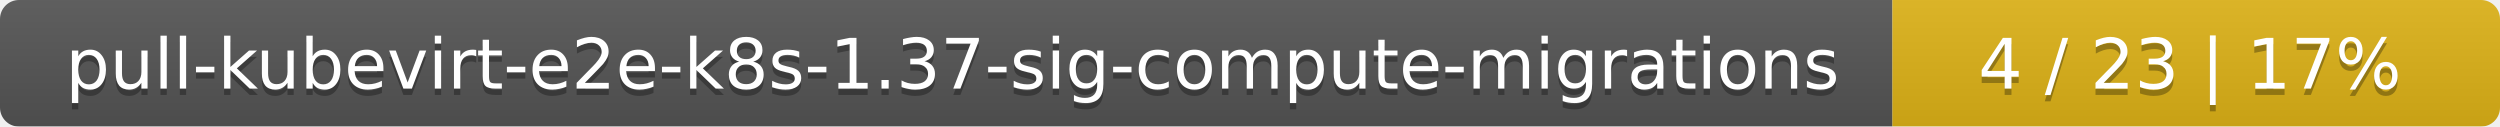
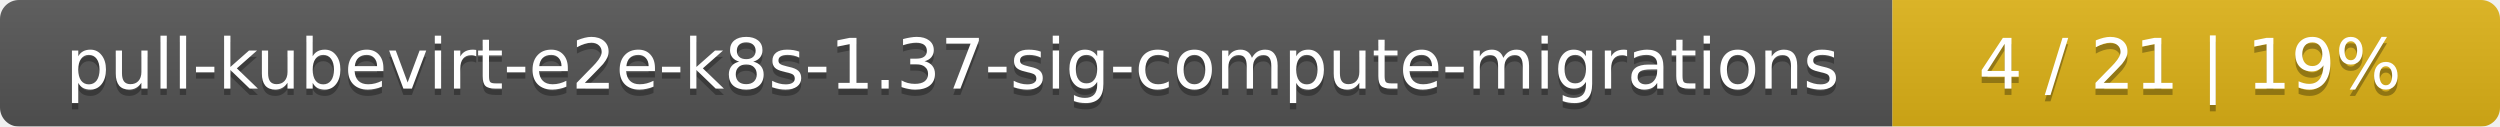
<svg xmlns="http://www.w3.org/2000/svg" width="395" height="20">
  <linearGradient id="smooth" x2="0" y2="100%">
    <stop offset="0" stop-color="#bbb" stop-opacity=".1" />
    <stop offset="1" stop-opacity=".1" />
  </linearGradient>
  <mask id="round">
    <rect width="395" height="20" rx="3" fill="#fff" />
  </mask>
  <g mask="url(#round)">
    <rect width="299" height="20" fill="#555" />
    <rect x="299" width="96" height="20" fill="#dfb317" />
    <rect width="395" height="20" fill="url(#smooth)" />
  </g>
  <g fill="#fff" text-anchor="middle" font-family="DejaVu Sans,Verdana,Geneva,sans-serif" font-size="11">
    <text x="150.5" y="15" fill="#010101" fill-opacity=".3">pull-kubevirt-e2e-k8s-1.37-sig-compute-migrations</text>
    <text x="150.5" y="14">pull-kubevirt-e2e-k8s-1.37-sig-compute-migrations</text>
-     <text x="346" y="15" fill="#010101" fill-opacity=".3">4 / 23    |    17%</text>
-     <text x="346" y="14">4 / 23    |    17%</text>
+     <text x="346" y="15" fill="#010101" fill-opacity=".3">4 / 21    |    19%</text>
+     <text x="346" y="14">4 / 21    |    19%</text>
  </g>
</svg>
